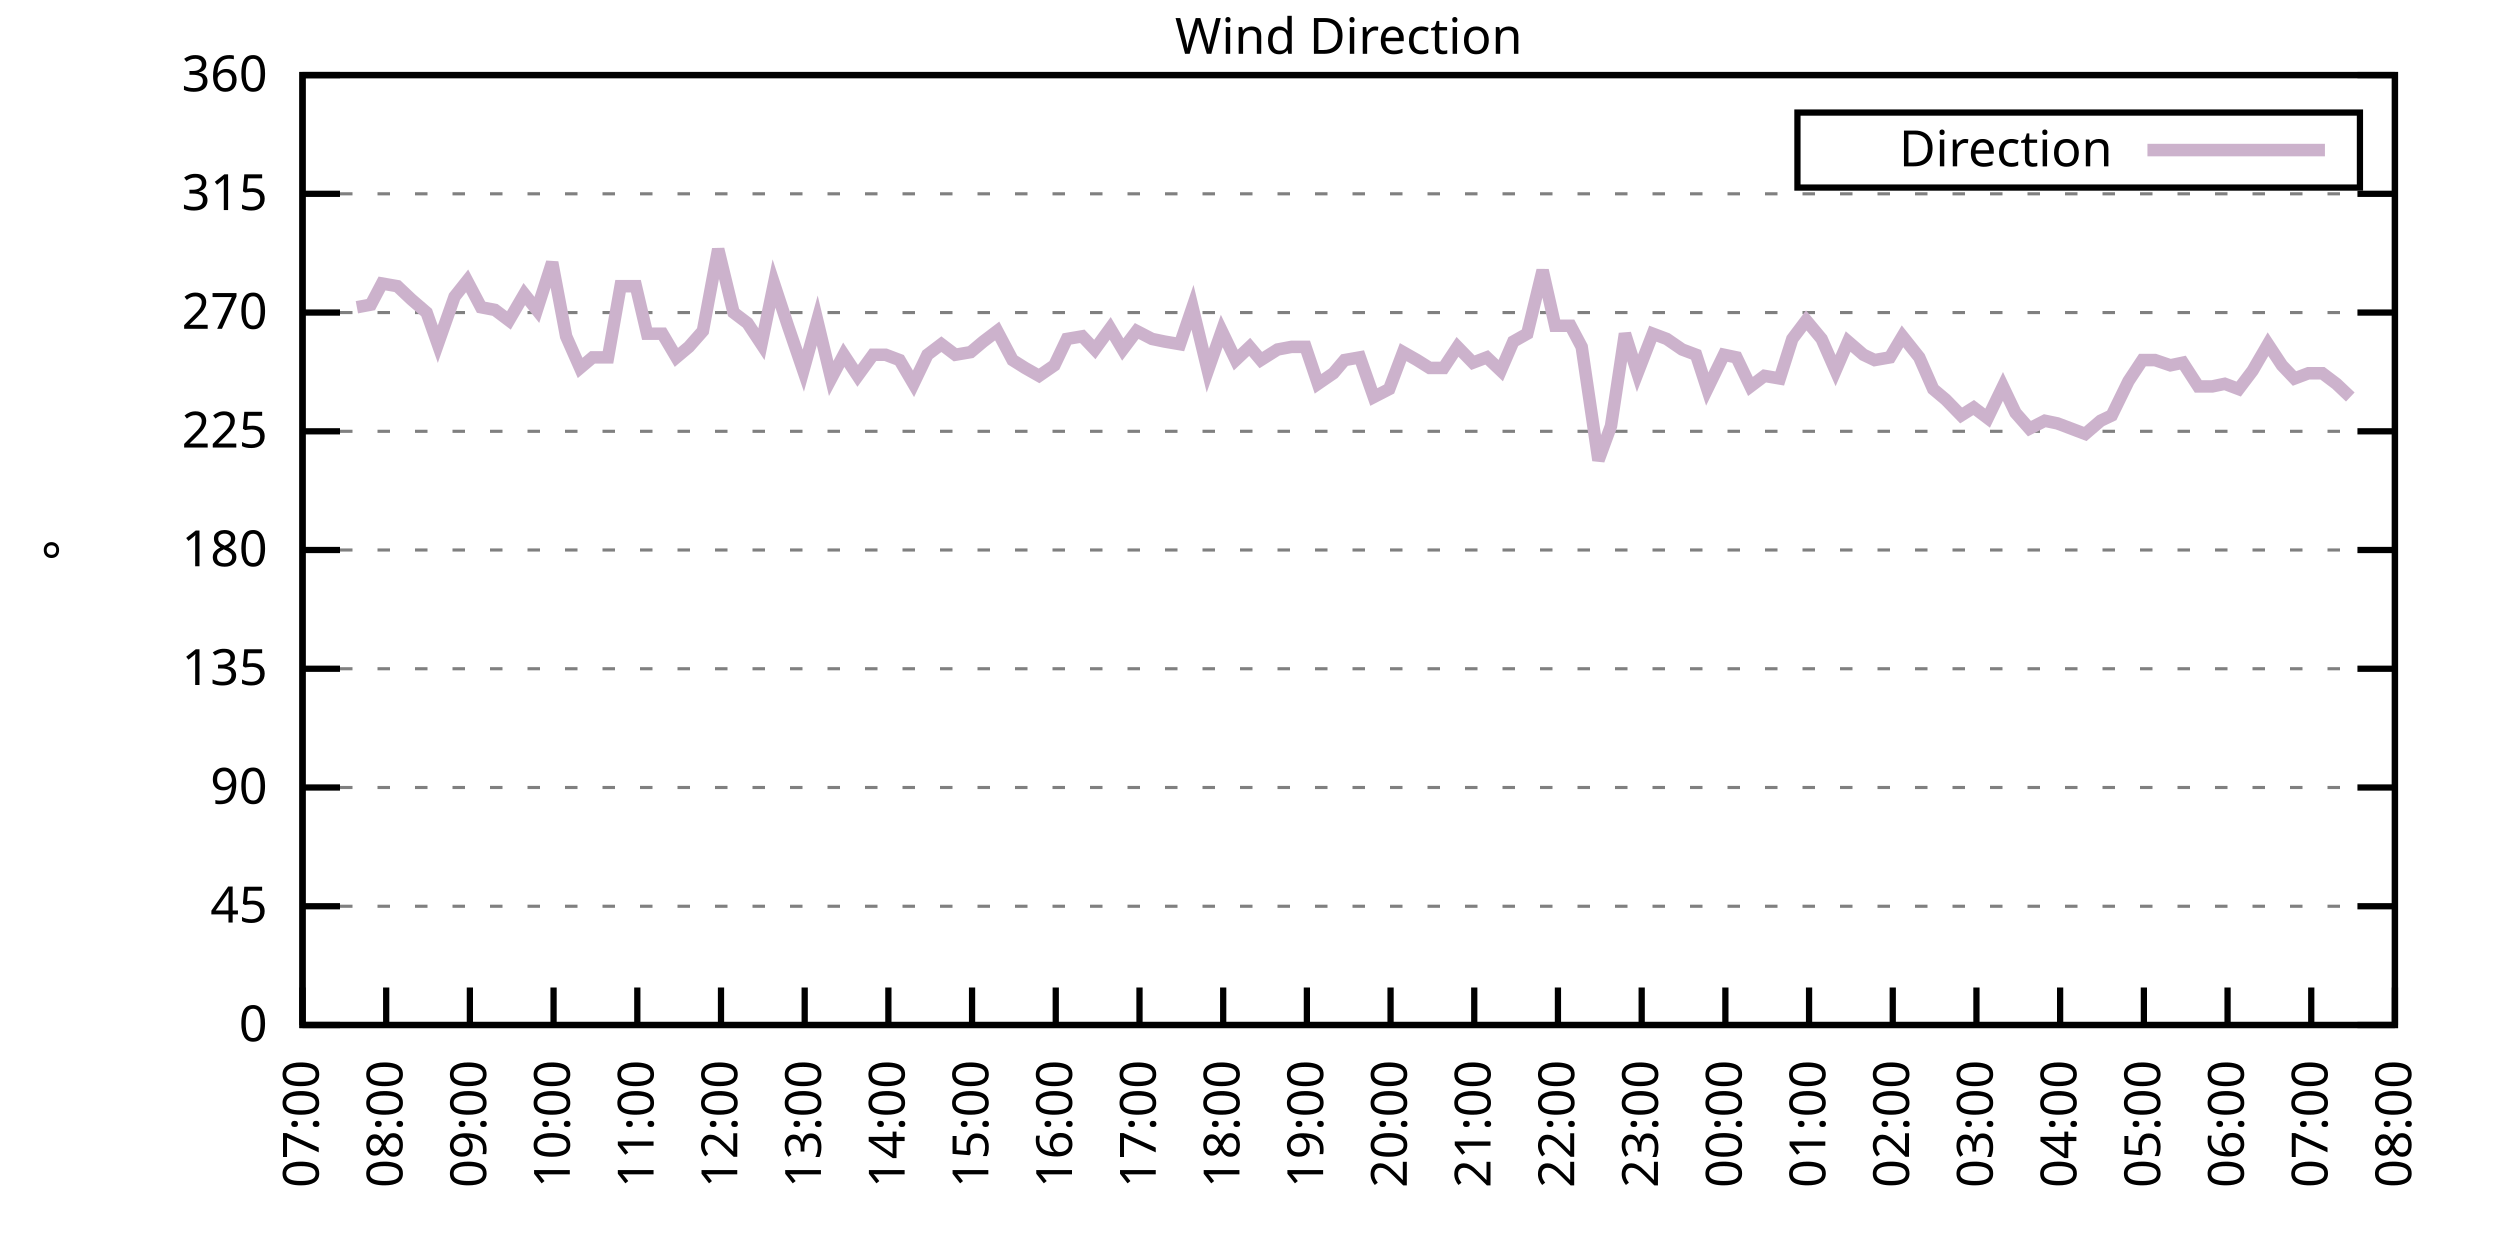
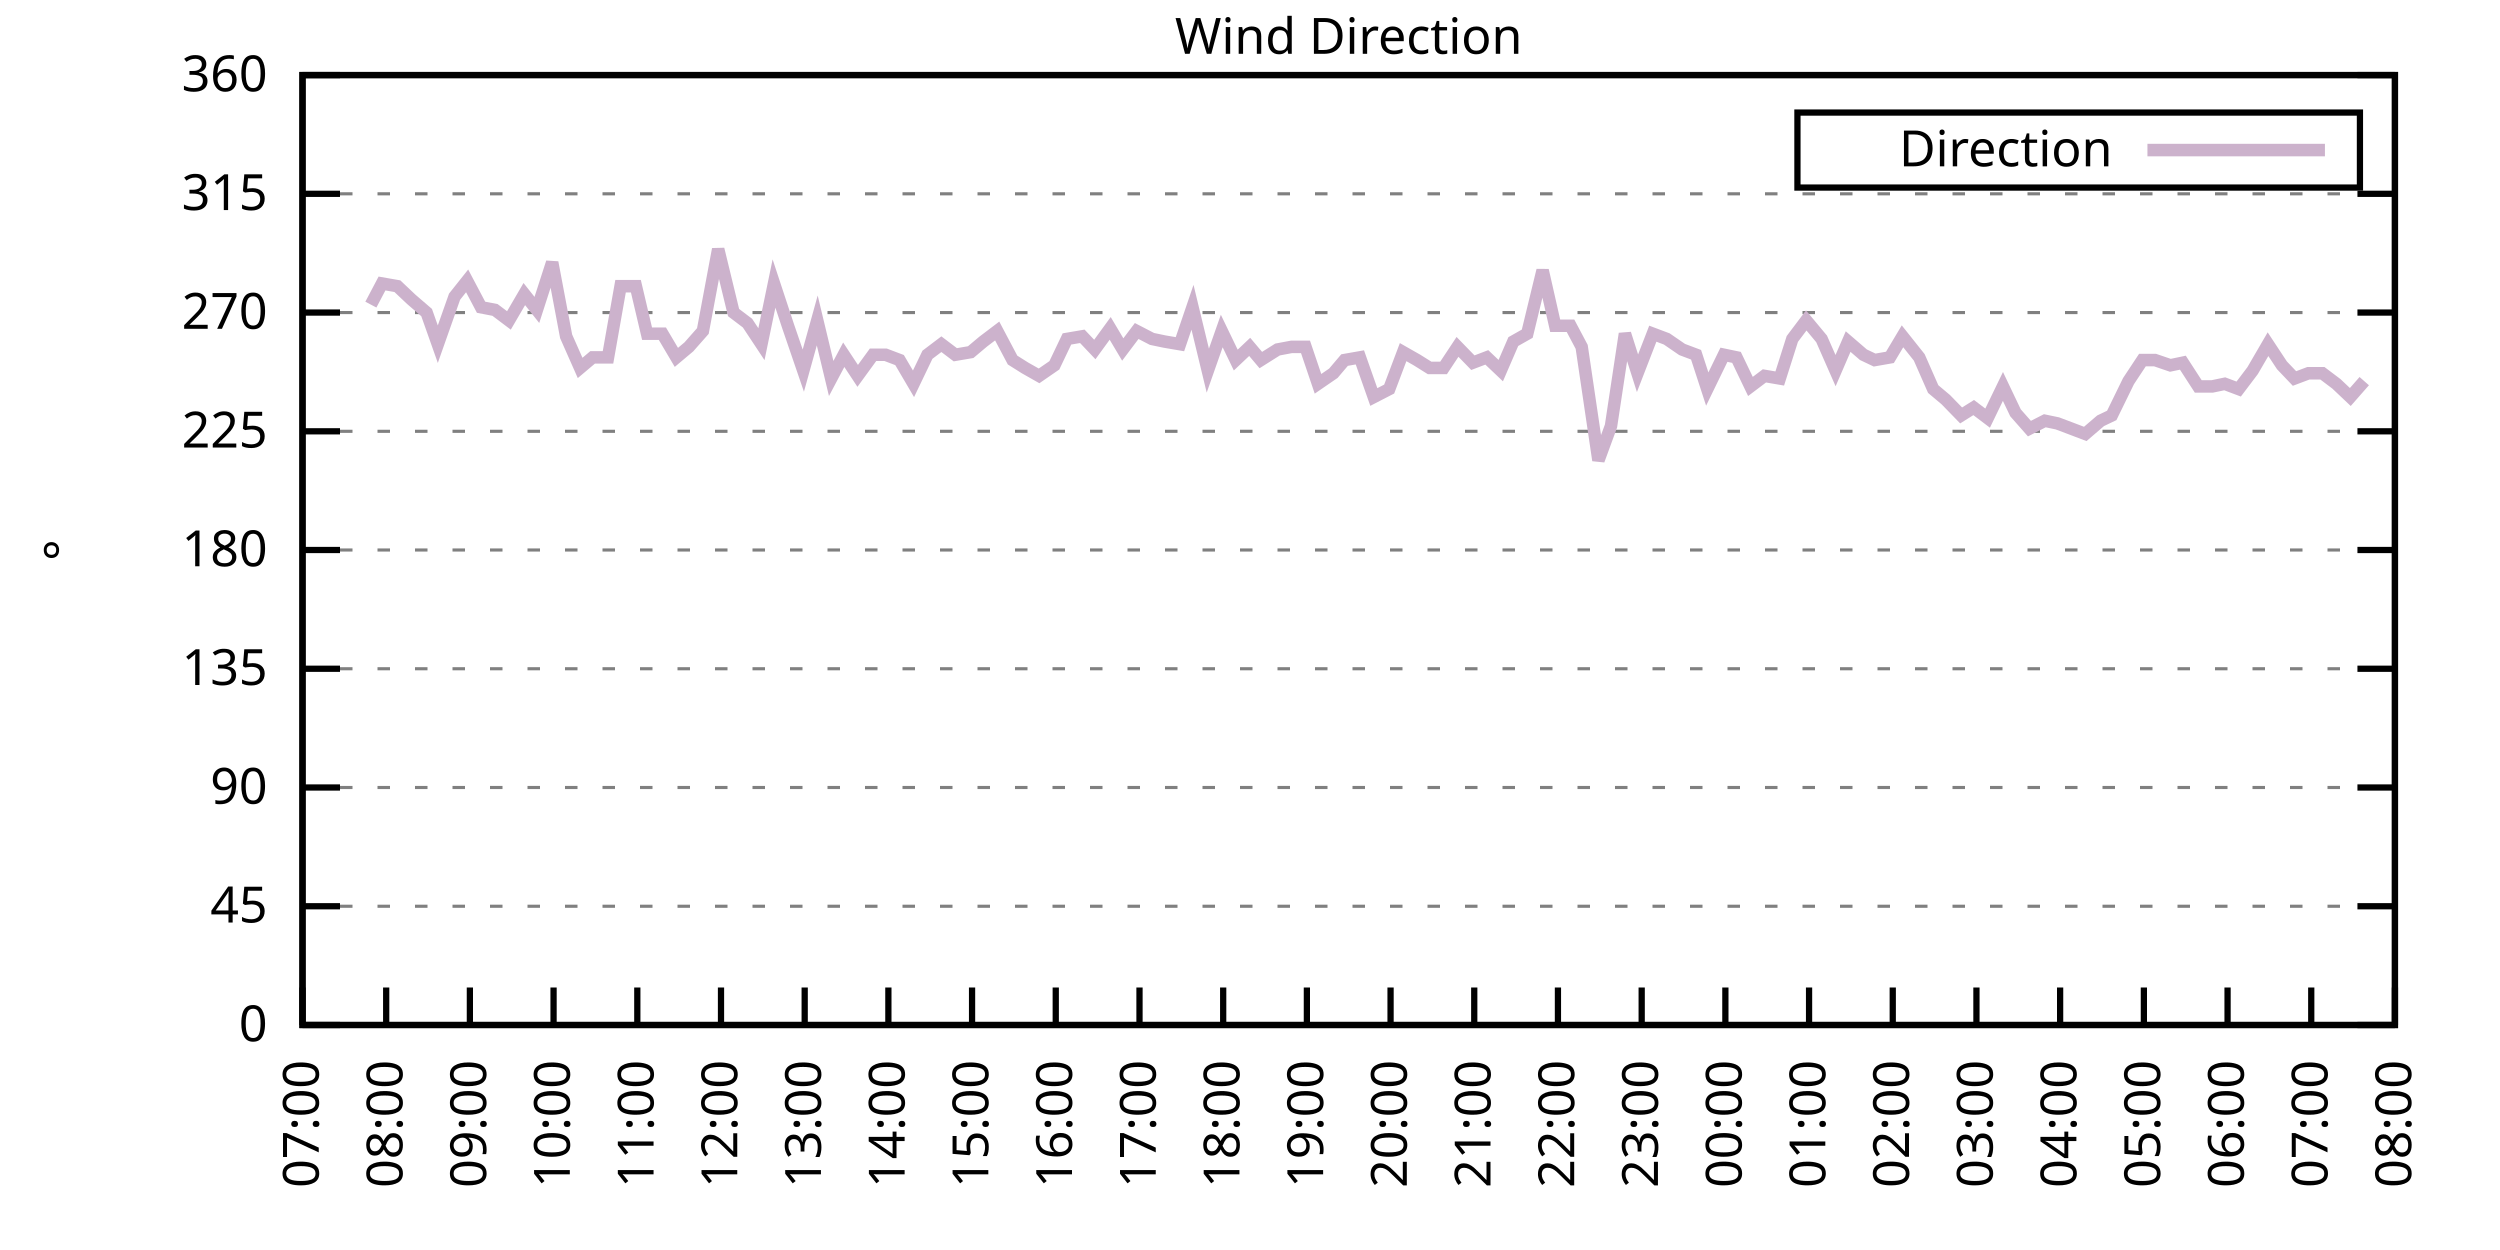
<svg xmlns="http://www.w3.org/2000/svg" xmlns:xlink="http://www.w3.org/1999/xlink" width="400" height="200" viewBox="0 0 400 200">
  <g id="gnuplot_canvas">
    <rect x="0" y="0" width="400" height="200" fill="none" />
    <defs>
      <circle id="gpDot" r="0.5" stroke-width="0.5" stroke="currentColor" />
      <path id="gpPt0" stroke-width="0.333" stroke="currentColor" d="M-1,0 h2 M0,-1 v2" />
      <path id="gpPt1" stroke-width="0.333" stroke="currentColor" d="M-1,-1 L1,1 M1,-1 L-1,1" />
      <path id="gpPt2" stroke-width="0.333" stroke="currentColor" d="M-1,0 L1,0 M0,-1 L0,1 M-1,-1 L1,1 M-1,1 L1,-1" />
      <rect id="gpPt3" stroke-width="0.333" stroke="currentColor" x="-1" y="-1" width="2" height="2" />
      <rect id="gpPt4" stroke-width="0.333" stroke="currentColor" fill="currentColor" x="-1" y="-1" width="2" height="2" />
      <circle id="gpPt5" stroke-width="0.333" stroke="currentColor" cx="0" cy="0" r="1" />
      <use xlink:href="#gpPt5" id="gpPt6" fill="currentColor" stroke="none" />
      <path id="gpPt7" stroke-width="0.333" stroke="currentColor" d="M0,-1.33 L-1.33,0.67 L1.33,0.67 z" />
      <use xlink:href="#gpPt7" id="gpPt8" fill="currentColor" stroke="none" />
      <use xlink:href="#gpPt7" id="gpPt9" stroke="currentColor" transform="rotate(180)" />
      <use xlink:href="#gpPt9" id="gpPt10" fill="currentColor" stroke="none" />
      <use xlink:href="#gpPt3" id="gpPt11" stroke="currentColor" transform="rotate(45)" />
      <use xlink:href="#gpPt11" id="gpPt12" fill="currentColor" stroke="none" />
      <path id="gpPt13" stroke-width="0.333" stroke="currentColor" d="M0,1.330 L1.265,0.411 L0.782,-1.067 L-0.782,-1.076 L-1.265,0.411 z" />
      <use xlink:href="#gpPt13" id="gpPt14" fill="currentColor" stroke="none" />
      <filter id="textbox" filterUnits="objectBoundingBox" x="0" y="0" height="1" width="1">
        <feFlood flood-color="white" flood-opacity="1" result="bgnd" />
        <feComposite in="SourceGraphic" in2="bgnd" operator="atop" />
      </filter>
      <filter id="greybox" filterUnits="objectBoundingBox" x="0" y="0" height="1" width="1">
        <feFlood flood-color="lightgrey" flood-opacity="1" result="grey" />
        <feComposite in="SourceGraphic" in2="grey" operator="atop" />
      </filter>
    </defs>
    <g fill="none" color="white" stroke="currentColor" stroke-width="1.00" stroke-linecap="butt" stroke-linejoin="miter">
</g>
    <g fill="none" color="black" stroke="currentColor" stroke-width="1.00" stroke-linecap="butt" stroke-linejoin="miter">
      <g stroke="none" shape-rendering="crispEdges">
        <polygon fill="rgb(255, 255, 255)" points="48.40,164.00 383.18,164.00 383.18,12.02 48.40,12.02 " />
      </g>
    </g>
    <g fill="none" color="black" stroke="currentColor" stroke-width="1.00" stroke-linecap="butt" stroke-linejoin="miter">
</g>
    <g fill="none" color="black" stroke="black" stroke-width="0.50" stroke-linecap="butt" stroke-linejoin="miter">
</g>
    <g fill="none" color="gray" stroke="currentColor" stroke-width="0.50" stroke-linecap="butt" stroke-linejoin="miter">
      <path stroke="gray" stroke-dasharray="2,4" class="gridline" d="M48.40,164.00 L383.19,164.00  " />
    </g>
    <g fill="none" color="gray" stroke="gray" stroke-width="1.00" stroke-linecap="butt" stroke-linejoin="miter">
</g>
    <g fill="none" color="black" stroke="currentColor" stroke-width="1.00" stroke-linecap="butt" stroke-linejoin="miter">
      <path stroke="black" d="M48.40,164.00 L54.40,164.00 M383.19,164.00 L377.19,164.00  " />
      <g transform="translate(42.80,166.60)" stroke="none" fill="black" font-family="Sans" font-size="8.00" text-anchor="end">
        <text>
          <tspan font-family="Sans"> 0</tspan>
        </text>
      </g>
    </g>
    <g fill="none" color="black" stroke="currentColor" stroke-width="1.00" stroke-linecap="butt" stroke-linejoin="miter">
</g>
    <g fill="none" color="black" stroke="black" stroke-width="0.50" stroke-linecap="butt" stroke-linejoin="miter">
</g>
    <g fill="none" color="gray" stroke="currentColor" stroke-width="0.50" stroke-linecap="butt" stroke-linejoin="miter">
      <path stroke="gray" stroke-dasharray="2,4" class="gridline" d="M48.40,145.00 L383.19,145.00  " />
    </g>
    <g fill="none" color="gray" stroke="gray" stroke-width="1.00" stroke-linecap="butt" stroke-linejoin="miter">
</g>
    <g fill="none" color="black" stroke="currentColor" stroke-width="1.00" stroke-linecap="butt" stroke-linejoin="miter">
      <path stroke="black" d="M48.40,145.00 L54.40,145.00 M383.19,145.00 L377.19,145.00  " />
      <g transform="translate(42.80,147.60)" stroke="none" fill="black" font-family="Sans" font-size="8.00" text-anchor="end">
        <text>
          <tspan font-family="Sans"> 45</tspan>
        </text>
      </g>
    </g>
    <g fill="none" color="black" stroke="currentColor" stroke-width="1.00" stroke-linecap="butt" stroke-linejoin="miter">
</g>
    <g fill="none" color="black" stroke="black" stroke-width="0.50" stroke-linecap="butt" stroke-linejoin="miter">
</g>
    <g fill="none" color="gray" stroke="currentColor" stroke-width="0.50" stroke-linecap="butt" stroke-linejoin="miter">
      <path stroke="gray" stroke-dasharray="2,4" class="gridline" d="M48.40,126.00 L383.19,126.00  " />
    </g>
    <g fill="none" color="gray" stroke="gray" stroke-width="1.00" stroke-linecap="butt" stroke-linejoin="miter">
</g>
    <g fill="none" color="black" stroke="currentColor" stroke-width="1.00" stroke-linecap="butt" stroke-linejoin="miter">
      <path stroke="black" d="M48.40,126.00 L54.40,126.00 M383.19,126.00 L377.19,126.00  " />
      <g transform="translate(42.80,128.60)" stroke="none" fill="black" font-family="Sans" font-size="8.00" text-anchor="end">
        <text>
          <tspan font-family="Sans"> 90</tspan>
        </text>
      </g>
    </g>
    <g fill="none" color="black" stroke="currentColor" stroke-width="1.00" stroke-linecap="butt" stroke-linejoin="miter">
</g>
    <g fill="none" color="black" stroke="black" stroke-width="0.50" stroke-linecap="butt" stroke-linejoin="miter">
</g>
    <g fill="none" color="gray" stroke="currentColor" stroke-width="0.50" stroke-linecap="butt" stroke-linejoin="miter">
      <path stroke="gray" stroke-dasharray="2,4" class="gridline" d="M48.40,107.00 L383.19,107.00  " />
    </g>
    <g fill="none" color="gray" stroke="gray" stroke-width="1.00" stroke-linecap="butt" stroke-linejoin="miter">
</g>
    <g fill="none" color="black" stroke="currentColor" stroke-width="1.00" stroke-linecap="butt" stroke-linejoin="miter">
      <path stroke="black" d="M48.40,107.00 L54.40,107.00 M383.19,107.00 L377.19,107.00  " />
      <g transform="translate(42.80,109.60)" stroke="none" fill="black" font-family="Sans" font-size="8.00" text-anchor="end">
        <text>
          <tspan font-family="Sans"> 135</tspan>
        </text>
      </g>
    </g>
    <g fill="none" color="black" stroke="currentColor" stroke-width="1.00" stroke-linecap="butt" stroke-linejoin="miter">
</g>
    <g fill="none" color="black" stroke="black" stroke-width="0.50" stroke-linecap="butt" stroke-linejoin="miter">
</g>
    <g fill="none" color="gray" stroke="currentColor" stroke-width="0.50" stroke-linecap="butt" stroke-linejoin="miter">
      <path stroke="gray" stroke-dasharray="2,4" class="gridline" d="M48.40,88.00 L383.19,88.00  " />
    </g>
    <g fill="none" color="gray" stroke="gray" stroke-width="1.00" stroke-linecap="butt" stroke-linejoin="miter">
</g>
    <g fill="none" color="black" stroke="currentColor" stroke-width="1.00" stroke-linecap="butt" stroke-linejoin="miter">
      <path stroke="black" d="M48.40,88.00 L54.40,88.00 M383.19,88.00 L377.19,88.00  " />
      <g transform="translate(42.80,90.60)" stroke="none" fill="black" font-family="Sans" font-size="8.00" text-anchor="end">
        <text>
          <tspan font-family="Sans"> 180</tspan>
        </text>
      </g>
    </g>
    <g fill="none" color="black" stroke="currentColor" stroke-width="1.00" stroke-linecap="butt" stroke-linejoin="miter">
</g>
    <g fill="none" color="black" stroke="black" stroke-width="0.50" stroke-linecap="butt" stroke-linejoin="miter">
</g>
    <g fill="none" color="gray" stroke="currentColor" stroke-width="0.50" stroke-linecap="butt" stroke-linejoin="miter">
      <path stroke="gray" stroke-dasharray="2,4" class="gridline" d="M48.40,69.01 L383.19,69.01  " />
    </g>
    <g fill="none" color="gray" stroke="gray" stroke-width="1.00" stroke-linecap="butt" stroke-linejoin="miter">
</g>
    <g fill="none" color="black" stroke="currentColor" stroke-width="1.00" stroke-linecap="butt" stroke-linejoin="miter">
      <path stroke="black" d="M48.40,69.01 L54.40,69.01 M383.19,69.01 L377.19,69.01  " />
      <g transform="translate(42.80,71.61)" stroke="none" fill="black" font-family="Sans" font-size="8.00" text-anchor="end">
        <text>
          <tspan font-family="Sans"> 225</tspan>
        </text>
      </g>
    </g>
    <g fill="none" color="black" stroke="currentColor" stroke-width="1.00" stroke-linecap="butt" stroke-linejoin="miter">
</g>
    <g fill="none" color="black" stroke="black" stroke-width="0.50" stroke-linecap="butt" stroke-linejoin="miter">
</g>
    <g fill="none" color="gray" stroke="currentColor" stroke-width="0.50" stroke-linecap="butt" stroke-linejoin="miter">
      <path stroke="gray" stroke-dasharray="2,4" class="gridline" d="M48.40,50.01 L383.19,50.01  " />
    </g>
    <g fill="none" color="gray" stroke="gray" stroke-width="1.00" stroke-linecap="butt" stroke-linejoin="miter">
</g>
    <g fill="none" color="black" stroke="currentColor" stroke-width="1.00" stroke-linecap="butt" stroke-linejoin="miter">
      <path stroke="black" d="M48.40,50.01 L54.40,50.01 M383.19,50.01 L377.19,50.01  " />
      <g transform="translate(42.80,52.61)" stroke="none" fill="black" font-family="Sans" font-size="8.00" text-anchor="end">
        <text>
          <tspan font-family="Sans"> 270</tspan>
        </text>
      </g>
    </g>
    <g fill="none" color="black" stroke="currentColor" stroke-width="1.00" stroke-linecap="butt" stroke-linejoin="miter">
</g>
    <g fill="none" color="black" stroke="black" stroke-width="0.50" stroke-linecap="butt" stroke-linejoin="miter">
</g>
    <g fill="none" color="gray" stroke="currentColor" stroke-width="0.50" stroke-linecap="butt" stroke-linejoin="miter">
      <path stroke="gray" stroke-dasharray="2,4" class="gridline" d="M48.40,31.01 L383.19,31.01  " />
    </g>
    <g fill="none" color="gray" stroke="gray" stroke-width="1.00" stroke-linecap="butt" stroke-linejoin="miter">
</g>
    <g fill="none" color="black" stroke="currentColor" stroke-width="1.00" stroke-linecap="butt" stroke-linejoin="miter">
      <path stroke="black" d="M48.40,31.01 L54.40,31.01 M383.19,31.01 L377.19,31.01  " />
      <g transform="translate(42.80,33.61)" stroke="none" fill="black" font-family="Sans" font-size="8.00" text-anchor="end">
        <text>
          <tspan font-family="Sans"> 315</tspan>
        </text>
      </g>
    </g>
    <g fill="none" color="black" stroke="currentColor" stroke-width="1.00" stroke-linecap="butt" stroke-linejoin="miter">
</g>
    <g fill="none" color="black" stroke="black" stroke-width="0.50" stroke-linecap="butt" stroke-linejoin="miter">
</g>
    <g fill="none" color="gray" stroke="currentColor" stroke-width="0.50" stroke-linecap="butt" stroke-linejoin="miter">
      <path stroke="gray" stroke-dasharray="2,4" class="gridline" d="M48.40,12.01 L383.19,12.01  " />
    </g>
    <g fill="none" color="gray" stroke="gray" stroke-width="1.00" stroke-linecap="butt" stroke-linejoin="miter">
</g>
    <g fill="none" color="black" stroke="currentColor" stroke-width="1.00" stroke-linecap="butt" stroke-linejoin="miter">
      <path stroke="black" d="M48.40,12.01 L54.40,12.01 M383.19,12.01 L377.19,12.01  " />
      <g transform="translate(42.80,14.61)" stroke="none" fill="black" font-family="Sans" font-size="8.00" text-anchor="end">
        <text>
          <tspan font-family="Sans"> 360</tspan>
        </text>
      </g>
    </g>
    <g fill="none" color="black" stroke="currentColor" stroke-width="1.00" stroke-linecap="butt" stroke-linejoin="miter">
      <path stroke="black" d="M48.40,164.00 L48.40,158.00  " />
      <g transform="translate(51.00,169.60) rotate(270.00)" stroke="none" fill="black" font-family="Sans" font-size="8.00" text-anchor="end">
        <text>
          <tspan font-family="Sans">07:00</tspan>
        </text>
      </g>
    </g>
    <g fill="none" color="black" stroke="currentColor" stroke-width="1.00" stroke-linecap="butt" stroke-linejoin="miter">
      <path stroke="black" d="M61.79,164.00 L61.79,158.00  " />
      <g transform="translate(64.39,169.60) rotate(270.00)" stroke="none" fill="black" font-family="Sans" font-size="8.00" text-anchor="end">
        <text>
          <tspan font-family="Sans">08:00</tspan>
        </text>
      </g>
    </g>
    <g fill="none" color="black" stroke="currentColor" stroke-width="1.00" stroke-linecap="butt" stroke-linejoin="miter">
      <path stroke="black" d="M75.18,164.00 L75.18,158.00  " />
      <g transform="translate(77.78,169.60) rotate(270.00)" stroke="none" fill="black" font-family="Sans" font-size="8.00" text-anchor="end">
        <text>
          <tspan font-family="Sans">09:00</tspan>
        </text>
      </g>
    </g>
    <g fill="none" color="black" stroke="currentColor" stroke-width="1.00" stroke-linecap="butt" stroke-linejoin="miter">
      <path stroke="black" d="M88.57,164.00 L88.57,158.00  " />
      <g transform="translate(91.17,169.60) rotate(270.00)" stroke="none" fill="black" font-family="Sans" font-size="8.00" text-anchor="end">
        <text>
          <tspan font-family="Sans">10:00</tspan>
        </text>
      </g>
    </g>
    <g fill="none" color="black" stroke="currentColor" stroke-width="1.00" stroke-linecap="butt" stroke-linejoin="miter">
      <path stroke="black" d="M101.97,164.00 L101.97,158.00  " />
      <g transform="translate(104.57,169.60) rotate(270.00)" stroke="none" fill="black" font-family="Sans" font-size="8.00" text-anchor="end">
        <text>
          <tspan font-family="Sans">11:00</tspan>
        </text>
      </g>
    </g>
    <g fill="none" color="black" stroke="currentColor" stroke-width="1.00" stroke-linecap="butt" stroke-linejoin="miter">
      <path stroke="black" d="M115.36,164.00 L115.36,158.00  " />
      <g transform="translate(117.96,169.60) rotate(270.00)" stroke="none" fill="black" font-family="Sans" font-size="8.00" text-anchor="end">
        <text>
          <tspan font-family="Sans">12:00</tspan>
        </text>
      </g>
    </g>
    <g fill="none" color="black" stroke="currentColor" stroke-width="1.00" stroke-linecap="butt" stroke-linejoin="miter">
      <path stroke="black" d="M128.75,164.00 L128.75,158.00  " />
      <g transform="translate(131.35,169.60) rotate(270.00)" stroke="none" fill="black" font-family="Sans" font-size="8.00" text-anchor="end">
        <text>
          <tspan font-family="Sans">13:00</tspan>
        </text>
      </g>
    </g>
    <g fill="none" color="black" stroke="currentColor" stroke-width="1.00" stroke-linecap="butt" stroke-linejoin="miter">
      <path stroke="black" d="M142.14,164.00 L142.14,158.00  " />
      <g transform="translate(144.74,169.60) rotate(270.00)" stroke="none" fill="black" font-family="Sans" font-size="8.00" text-anchor="end">
        <text>
          <tspan font-family="Sans">14:00</tspan>
        </text>
      </g>
    </g>
    <g fill="none" color="black" stroke="currentColor" stroke-width="1.00" stroke-linecap="butt" stroke-linejoin="miter">
      <path stroke="black" d="M155.53,164.00 L155.53,158.00  " />
      <g transform="translate(158.13,169.60) rotate(270.00)" stroke="none" fill="black" font-family="Sans" font-size="8.00" text-anchor="end">
        <text>
          <tspan font-family="Sans">15:00</tspan>
        </text>
      </g>
    </g>
    <g fill="none" color="black" stroke="currentColor" stroke-width="1.00" stroke-linecap="butt" stroke-linejoin="miter">
      <path stroke="black" d="M168.92,164.00 L168.92,158.00  " />
      <g transform="translate(171.52,169.60) rotate(270.00)" stroke="none" fill="black" font-family="Sans" font-size="8.00" text-anchor="end">
        <text>
          <tspan font-family="Sans">16:00</tspan>
        </text>
      </g>
    </g>
    <g fill="none" color="black" stroke="currentColor" stroke-width="1.00" stroke-linecap="butt" stroke-linejoin="miter">
      <path stroke="black" d="M182.32,164.00 L182.32,158.00  " />
      <g transform="translate(184.92,169.60) rotate(270.00)" stroke="none" fill="black" font-family="Sans" font-size="8.00" text-anchor="end">
        <text>
          <tspan font-family="Sans">17:00</tspan>
        </text>
      </g>
    </g>
    <g fill="none" color="black" stroke="currentColor" stroke-width="1.00" stroke-linecap="butt" stroke-linejoin="miter">
      <path stroke="black" d="M195.71,164.00 L195.71,158.00  " />
      <g transform="translate(198.31,169.60) rotate(270.00)" stroke="none" fill="black" font-family="Sans" font-size="8.00" text-anchor="end">
        <text>
          <tspan font-family="Sans">18:00</tspan>
        </text>
      </g>
    </g>
    <g fill="none" color="black" stroke="currentColor" stroke-width="1.00" stroke-linecap="butt" stroke-linejoin="miter">
      <path stroke="black" d="M209.10,164.00 L209.10,158.00  " />
      <g transform="translate(211.70,169.60) rotate(270.00)" stroke="none" fill="black" font-family="Sans" font-size="8.00" text-anchor="end">
        <text>
          <tspan font-family="Sans">19:00</tspan>
        </text>
      </g>
    </g>
    <g fill="none" color="black" stroke="currentColor" stroke-width="1.00" stroke-linecap="butt" stroke-linejoin="miter">
      <path stroke="black" d="M222.49,164.00 L222.49,158.00  " />
      <g transform="translate(225.09,169.60) rotate(270.00)" stroke="none" fill="black" font-family="Sans" font-size="8.00" text-anchor="end">
        <text>
          <tspan font-family="Sans">20:00</tspan>
        </text>
      </g>
    </g>
    <g fill="none" color="black" stroke="currentColor" stroke-width="1.00" stroke-linecap="butt" stroke-linejoin="miter">
      <path stroke="black" d="M235.88,164.00 L235.88,158.00  " />
      <g transform="translate(238.48,169.60) rotate(270.00)" stroke="none" fill="black" font-family="Sans" font-size="8.00" text-anchor="end">
        <text>
          <tspan font-family="Sans">21:00</tspan>
        </text>
      </g>
    </g>
    <g fill="none" color="black" stroke="currentColor" stroke-width="1.00" stroke-linecap="butt" stroke-linejoin="miter">
      <path stroke="black" d="M249.27,164.00 L249.27,158.00  " />
      <g transform="translate(251.87,169.60) rotate(270.00)" stroke="none" fill="black" font-family="Sans" font-size="8.00" text-anchor="end">
        <text>
          <tspan font-family="Sans">22:00</tspan>
        </text>
      </g>
    </g>
    <g fill="none" color="black" stroke="currentColor" stroke-width="1.00" stroke-linecap="butt" stroke-linejoin="miter">
      <path stroke="black" d="M262.67,164.00 L262.67,158.00  " />
      <g transform="translate(265.27,169.60) rotate(270.00)" stroke="none" fill="black" font-family="Sans" font-size="8.00" text-anchor="end">
        <text>
          <tspan font-family="Sans">23:00</tspan>
        </text>
      </g>
    </g>
    <g fill="none" color="black" stroke="currentColor" stroke-width="1.00" stroke-linecap="butt" stroke-linejoin="miter">
      <path stroke="black" d="M276.06,164.00 L276.06,158.00  " />
      <g transform="translate(278.66,169.60) rotate(270.00)" stroke="none" fill="black" font-family="Sans" font-size="8.00" text-anchor="end">
        <text>
          <tspan font-family="Sans">00:00</tspan>
        </text>
      </g>
    </g>
    <g fill="none" color="black" stroke="currentColor" stroke-width="1.00" stroke-linecap="butt" stroke-linejoin="miter">
      <path stroke="black" d="M289.45,164.00 L289.45,158.00  " />
      <g transform="translate(292.05,169.60) rotate(270.00)" stroke="none" fill="black" font-family="Sans" font-size="8.00" text-anchor="end">
        <text>
          <tspan font-family="Sans">01:00</tspan>
        </text>
      </g>
    </g>
    <g fill="none" color="black" stroke="currentColor" stroke-width="1.00" stroke-linecap="butt" stroke-linejoin="miter">
      <path stroke="black" d="M302.84,164.00 L302.84,158.00  " />
      <g transform="translate(305.44,169.60) rotate(270.00)" stroke="none" fill="black" font-family="Sans" font-size="8.00" text-anchor="end">
        <text>
          <tspan font-family="Sans">02:00</tspan>
        </text>
      </g>
    </g>
    <g fill="none" color="black" stroke="currentColor" stroke-width="1.00" stroke-linecap="butt" stroke-linejoin="miter">
      <path stroke="black" d="M316.23,164.00 L316.23,158.00  " />
      <g transform="translate(318.83,169.60) rotate(270.00)" stroke="none" fill="black" font-family="Sans" font-size="8.00" text-anchor="end">
        <text>
          <tspan font-family="Sans">03:00</tspan>
        </text>
      </g>
    </g>
    <g fill="none" color="black" stroke="currentColor" stroke-width="1.00" stroke-linecap="butt" stroke-linejoin="miter">
      <path stroke="black" d="M329.62,164.00 L329.62,158.00  " />
      <g transform="translate(332.22,169.60) rotate(270.00)" stroke="none" fill="black" font-family="Sans" font-size="8.00" text-anchor="end">
        <text>
          <tspan font-family="Sans">04:00</tspan>
        </text>
      </g>
    </g>
    <g fill="none" color="black" stroke="currentColor" stroke-width="1.00" stroke-linecap="butt" stroke-linejoin="miter">
      <path stroke="black" d="M343.02,164.00 L343.02,158.00  " />
      <g transform="translate(345.62,169.60) rotate(270.00)" stroke="none" fill="black" font-family="Sans" font-size="8.00" text-anchor="end">
        <text>
          <tspan font-family="Sans">05:00</tspan>
        </text>
      </g>
    </g>
    <g fill="none" color="black" stroke="currentColor" stroke-width="1.00" stroke-linecap="butt" stroke-linejoin="miter">
      <path stroke="black" d="M356.41,164.00 L356.41,158.00  " />
      <g transform="translate(359.01,169.60) rotate(270.00)" stroke="none" fill="black" font-family="Sans" font-size="8.00" text-anchor="end">
        <text>
          <tspan font-family="Sans">06:00</tspan>
        </text>
      </g>
    </g>
    <g fill="none" color="black" stroke="currentColor" stroke-width="1.00" stroke-linecap="butt" stroke-linejoin="miter">
      <path stroke="black" d="M369.80,164.00 L369.80,158.00  " />
      <g transform="translate(372.40,169.60) rotate(270.00)" stroke="none" fill="black" font-family="Sans" font-size="8.00" text-anchor="end">
        <text>
          <tspan font-family="Sans">07:00</tspan>
        </text>
      </g>
    </g>
    <g fill="none" color="black" stroke="currentColor" stroke-width="1.00" stroke-linecap="butt" stroke-linejoin="miter">
      <path stroke="black" d="M383.19,164.00 L383.19,158.00  " />
      <g transform="translate(385.79,169.60) rotate(270.00)" stroke="none" fill="black" font-family="Sans" font-size="8.00" text-anchor="end">
        <text>
          <tspan font-family="Sans">08:00</tspan>
        </text>
      </g>
    </g>
    <g fill="none" color="black" stroke="currentColor" stroke-width="1.00" stroke-linecap="butt" stroke-linejoin="miter">
</g>
    <g fill="none" color="black" stroke="currentColor" stroke-width="1.00" stroke-linecap="butt" stroke-linejoin="miter">
      <path stroke="black" d="M48.40,12.01 L48.40,164.00 L383.19,164.00 L383.19,12.01 L48.40,12.01 Z  " />
    </g>
    <g fill="none" color="black" stroke="currentColor" stroke-width="1.00" stroke-linecap="butt" stroke-linejoin="miter">
</g>
    <g fill="none" color="black" stroke="currentColor" stroke-width="1.00" stroke-linecap="butt" stroke-linejoin="miter">
      <path stroke="black" d="M287.59,30.01 L287.59,18.01 L377.59,18.01 L377.59,30.01 L287.59,30.01 Z  " />
    </g>
    <g id="Wind_direction_plot_1">
      <g fill="none" color="white" stroke="black" stroke-width="2.00" stroke-linecap="butt" stroke-linejoin="miter">
</g>
      <g fill="none" color="black" stroke="currentColor" stroke-width="2.00" stroke-linecap="butt" stroke-linejoin="miter">
        <g transform="translate(337.99,26.61)" stroke="none" fill="black" font-family="Sans" font-size="8.00" text-anchor="end">
          <text>
            <tspan font-family="Sans">Direction</tspan>
          </text>
        </g>
      </g>
      <g fill="none" color="black" stroke="currentColor" stroke-width="2.00" stroke-linecap="butt" stroke-linejoin="miter">
-         <path stroke="rgb(204, 178, 204)" d="M343.59,24.01 L371.99,24.01 M57.10,49.16 L59.34,48.74 L61.12,45.36 L63.58,45.79 L65.81,47.90 L68.26,50.01   L70.05,55.07 L72.73,47.47 L74.74,44.94 L76.97,49.16 L79.20,49.59 L81.43,51.27 L83.89,47.05 L85.90,49.59   L88.35,41.99 L90.58,53.81 L92.82,58.87 L94.82,57.18 L97.28,57.18 L99.29,45.79 L101.74,45.79 L103.53,53.39   L105.98,53.39 L108.22,57.18 L110.22,55.50 L112.46,52.96 L114.91,39.87 L117.37,50.01 L119.60,51.70 L121.83,55.07   L123.84,45.36 L126.07,52.12 L128.53,59.30 L130.76,51.27 L132.99,60.56 L135.00,56.76 L137.23,60.14 L139.69,56.76   L141.69,56.76 L143.93,57.61 L146.16,61.41 L148.39,56.76 L150.62,55.07 L152.85,56.76 L155.31,56.34 L157.32,54.65   L159.55,52.96 L162.01,57.61 L164.01,58.87 L166.25,60.14 L168.70,58.45 L170.71,54.23 L173.17,53.81 L175.17,55.92   L177.63,52.54 L179.64,55.92 L181.87,52.96 L184.32,54.23 L186.33,54.65 L188.79,55.07 L190.80,49.16 L193.25,59.30   L195.48,52.96 L197.72,57.61 L199.95,55.50 L201.73,57.61 L204.41,55.92 L206.64,55.50 L208.88,55.50 L210.88,61.41   L213.34,59.72 L215.13,57.61 L217.58,57.18 L219.81,63.52 L222.27,62.25 L224.50,56.34 L226.73,57.61 L228.74,58.87   L230.97,58.87 L233.20,55.50 L235.66,58.03 L237.89,57.18 L240.12,59.30 L242.13,54.65 L244.36,53.39 L246.82,43.25   L248.83,52.12 L251.28,52.12 L253.07,55.50 L255.75,73.65 L257.76,68.16 L259.99,53.39 L262.00,59.72 L264.45,53.39   L266.68,54.23 L269.14,55.92 L271.37,56.76 L273.16,62.25 L275.83,56.76 L277.84,57.18 L280.07,61.83 L282.31,60.14   L284.76,60.56 L286.77,54.23 L289.00,51.27 L291.46,54.23 L293.69,59.30 L295.70,54.65 L298.15,56.76 L299.94,57.61   L302.39,57.18 L304.40,53.81 L307.08,57.18 L309.31,62.25 L311.32,63.94 L313.78,66.47 L315.79,65.21 L318.02,66.90   L320.47,61.83 L322.48,66.05 L324.71,68.58 L327.17,67.32 L329.18,67.74 L331.41,68.58 L333.64,69.43 L336.10,67.32   L337.88,66.47 L340.56,60.98 L342.79,57.61 L344.80,57.61 L347.26,58.45 L349.26,58.03 L351.72,61.83 L353.95,61.83   L355.96,61.41 L358.19,62.25 L360.42,59.30 L362.88,55.07 L365.11,58.45 L367.12,60.56 L369.35,59.72 L371.58,59.72   L373.82,61.41 L376.05,63.52  " />
+         <path stroke="rgb(204, 178, 204)" d="M343.59,24.01 L371.99,24.01 M59.34,48.74 L61.12,45.36 L63.58,45.79 L65.81,47.90 L68.26,50.01 L70.05,55.07   L72.73,47.47 L74.74,44.94 L76.97,49.16 L79.20,49.59 L81.43,51.27 L83.89,47.05 L85.90,49.59 L88.35,41.99   L90.58,53.81 L92.82,58.87 L94.82,57.18 L97.28,57.18 L99.29,45.79 L101.74,45.79 L103.53,53.39 L105.98,53.39   L108.22,57.18 L110.22,55.50 L112.46,52.96 L114.91,39.87 L117.37,50.01 L119.60,51.70 L121.83,55.07 L123.84,45.36   L126.07,52.12 L128.53,59.30 L130.76,51.27 L132.99,60.56 L135.00,56.76 L137.23,60.14 L139.69,56.76 L141.69,56.76   L143.93,57.61 L146.16,61.41 L148.39,56.76 L150.62,55.07 L152.85,56.76 L155.31,56.34 L157.32,54.65 L159.55,52.96   L162.01,57.61 L164.01,58.87 L166.25,60.14 L168.70,58.45 L170.71,54.23 L173.17,53.81 L175.17,55.92 L177.63,52.54   L179.64,55.92 L181.87,52.96 L184.32,54.23 L186.33,54.65 L188.79,55.07 L190.80,49.16 L193.25,59.30 L195.48,52.96   L197.72,57.61 L199.95,55.50 L201.73,57.61 L204.41,55.92 L206.64,55.50 L208.88,55.50 L210.88,61.41 L213.34,59.72   L215.13,57.61 L217.58,57.18 L219.81,63.52 L222.27,62.25 L224.50,56.34 L226.73,57.61 L228.74,58.87 L230.97,58.87   L233.20,55.50 L235.66,58.03 L237.89,57.18 L240.12,59.30 L242.13,54.65 L244.36,53.39 L246.82,43.25 L248.83,52.12   L251.28,52.12 L253.07,55.50 L255.75,73.65 L257.76,68.16 L259.99,53.39 L262.00,59.72 L264.45,53.39 L266.68,54.23   L269.14,55.92 L271.37,56.76 L273.16,62.25 L275.83,56.76 L277.84,57.18 L280.07,61.83 L282.31,60.14 L284.76,60.56   L286.77,54.23 L289.00,51.27 L291.46,54.23 L293.69,59.30 L295.70,54.65 L298.15,56.76 L299.94,57.61 L302.39,57.18   L304.40,53.81 L307.08,57.18 L309.31,62.25 L311.32,63.94 L313.78,66.47 L315.79,65.21 L318.02,66.90 L320.47,61.83   L322.48,66.05 L324.71,68.58 L327.17,67.32 L329.18,67.74 L331.41,68.58 L333.64,69.43 L336.10,67.32 L337.88,66.47   L340.56,60.98 L342.79,57.61 L344.80,57.61 L347.26,58.45 L349.26,58.03 L351.72,61.83 L353.95,61.83 L355.96,61.41   L358.19,62.25 L360.42,59.30 L362.88,55.07 L365.11,58.45 L367.12,60.56 L369.35,59.72 L371.58,59.72 L373.82,61.41   L376.05,63.52 L378.28,60.98  " />
      </g>
    </g>
    <g fill="none" color="black" stroke="currentColor" stroke-width="2.00" stroke-linecap="butt" stroke-linejoin="miter">
</g>
    <g fill="none" color="black" stroke="black" stroke-width="1.00" stroke-linecap="butt" stroke-linejoin="miter">
</g>
    <g fill="none" color="black" stroke="currentColor" stroke-width="1.00" stroke-linecap="butt" stroke-linejoin="miter">
      <path stroke="black" d="M48.40,12.01 L48.40,164.00 L383.19,164.00 L383.19,12.01 L48.40,12.01 Z  " />
      <g transform="translate(12.80,88.01) rotate(270.00)" stroke="none" fill="black" font-family="Sans" font-size="8.00" text-anchor="middle">
        <text>
          <tspan font-family="Sans">°</tspan>
        </text>
      </g>
    </g>
    <g fill="none" color="black" stroke="currentColor" stroke-width="1.00" stroke-linecap="butt" stroke-linejoin="miter">
</g>
    <g fill="none" color="black" stroke="currentColor" stroke-width="1.00" stroke-linecap="butt" stroke-linejoin="miter">
      <g transform="translate(215.79,8.61)" stroke="none" fill="black" font-family="Sans" font-size="8.00" text-anchor="middle">
        <text>
          <tspan font-family="Sans">Wind Direction</tspan>
        </text>
      </g>
    </g>
    <g fill="none" color="black" stroke="currentColor" stroke-width="1.00" stroke-linecap="butt" stroke-linejoin="miter">
</g>
  </g>
</svg>
